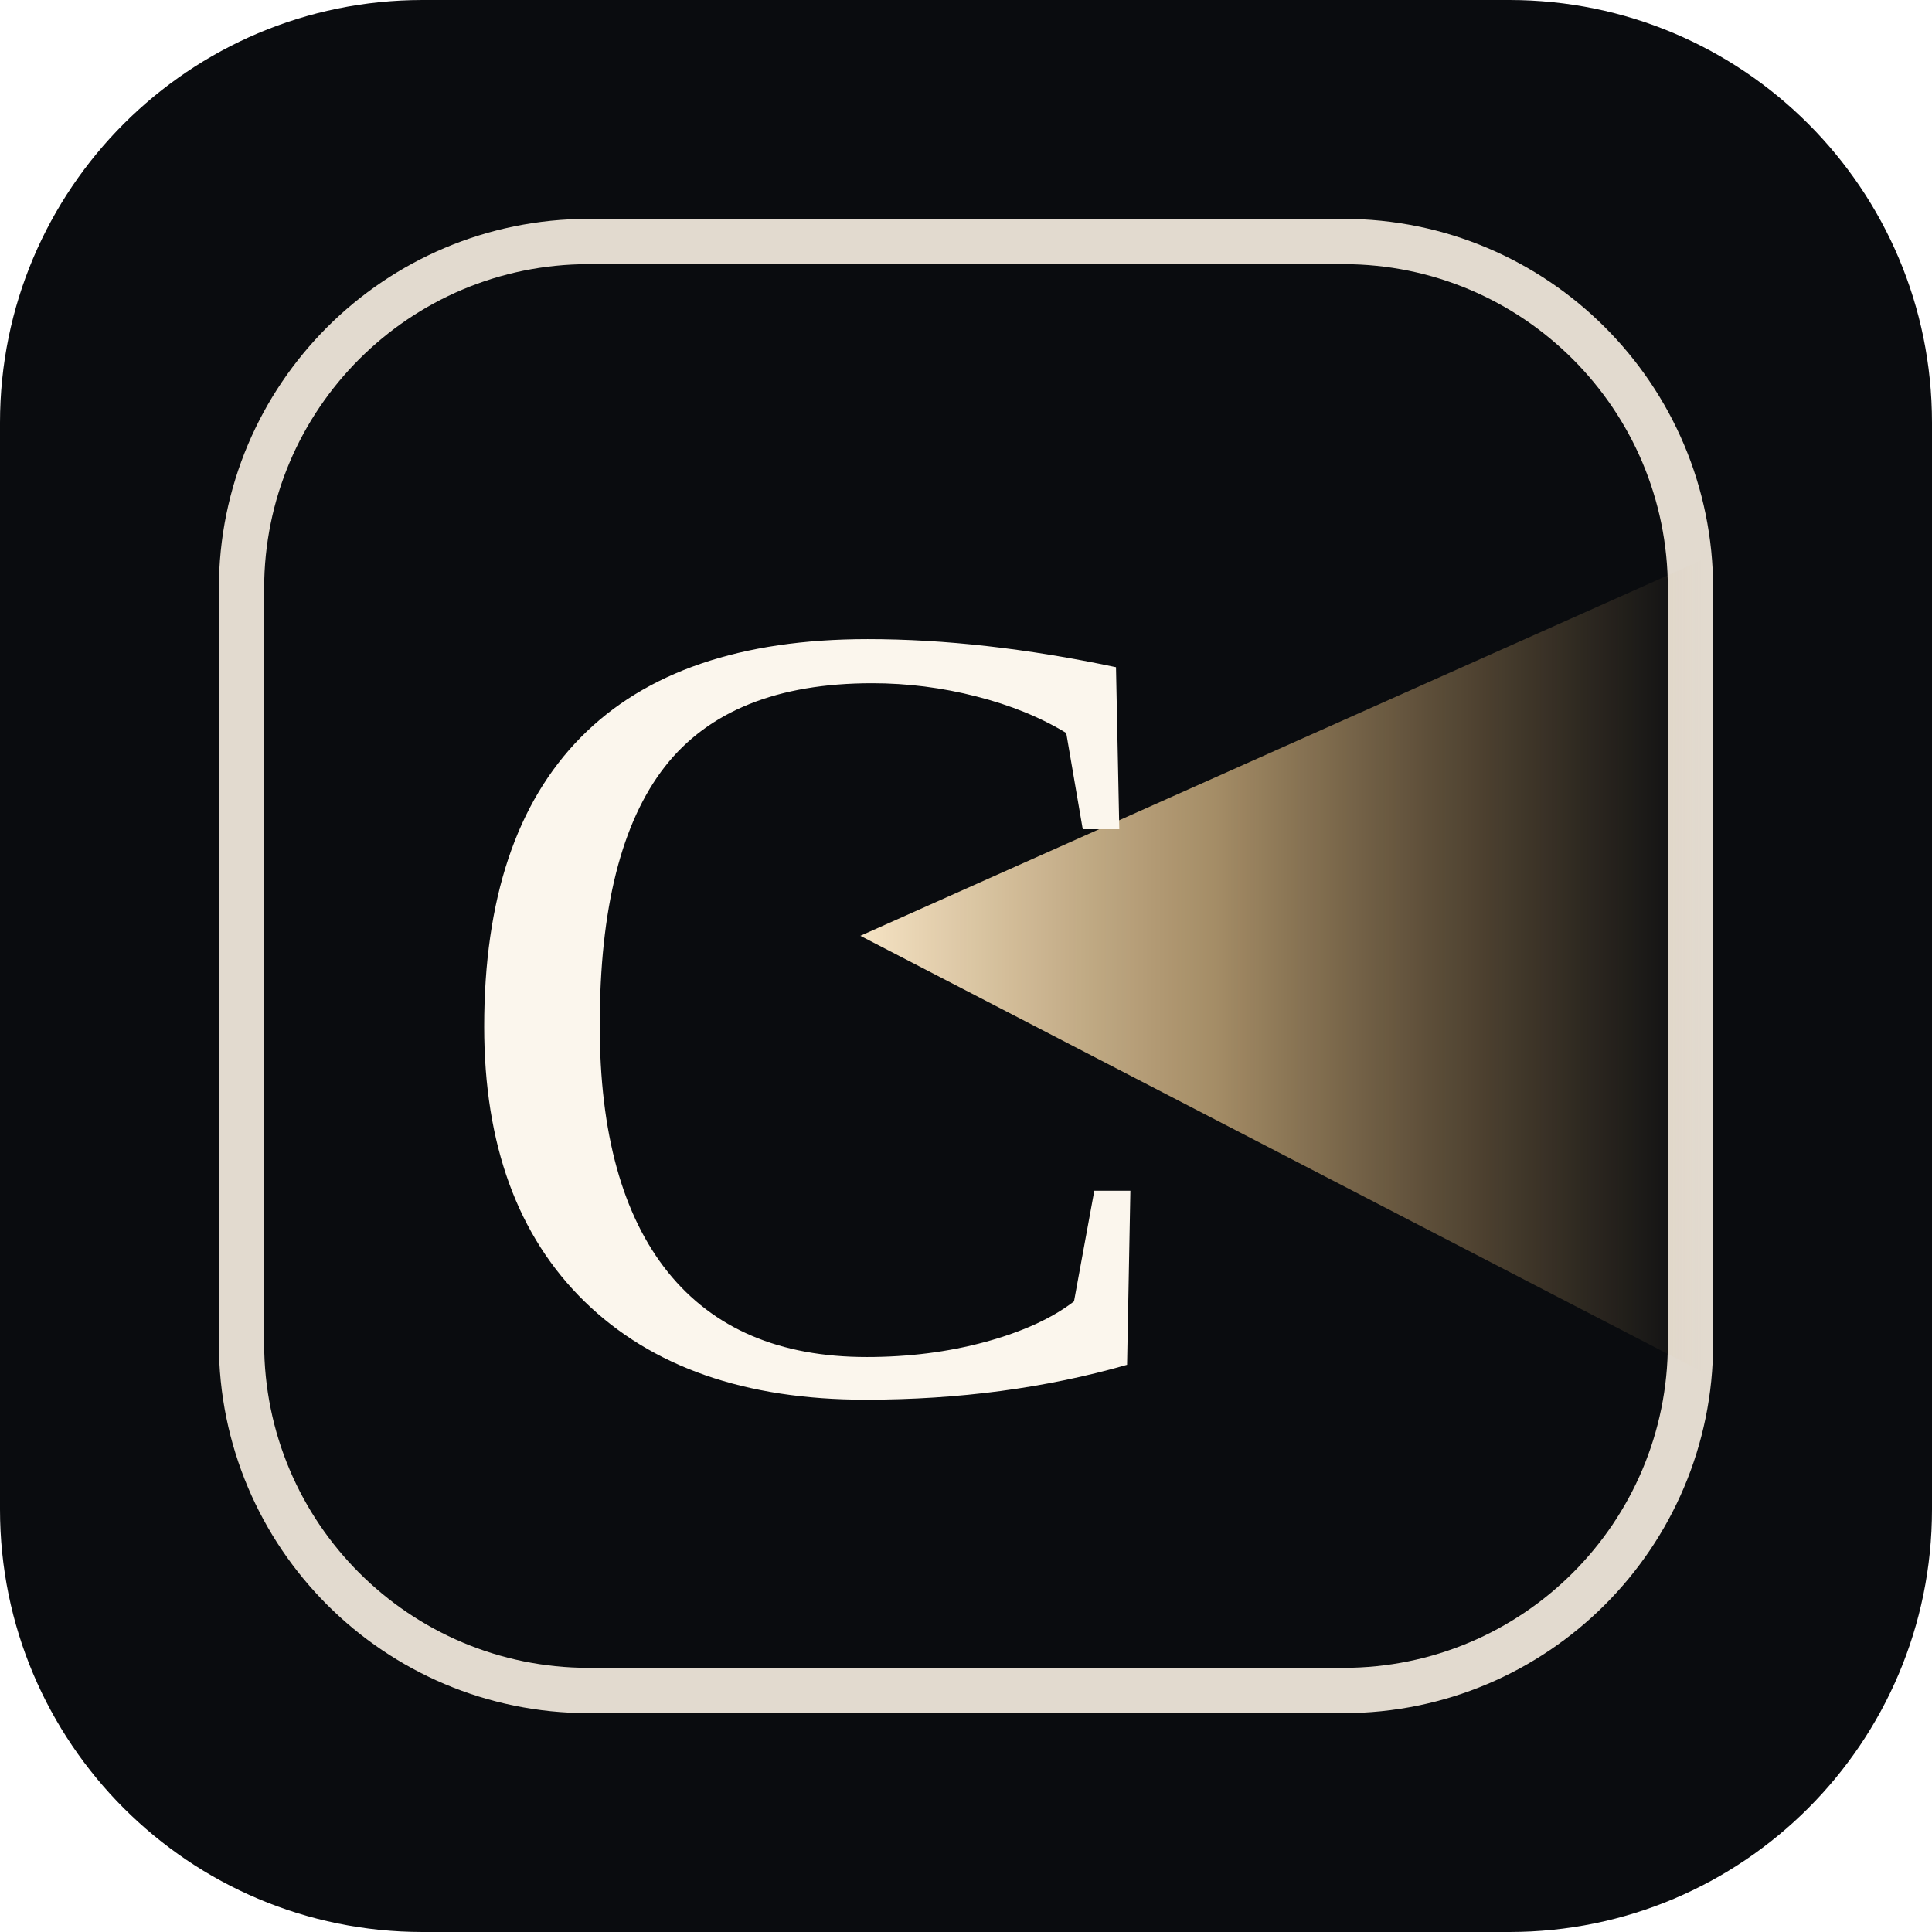
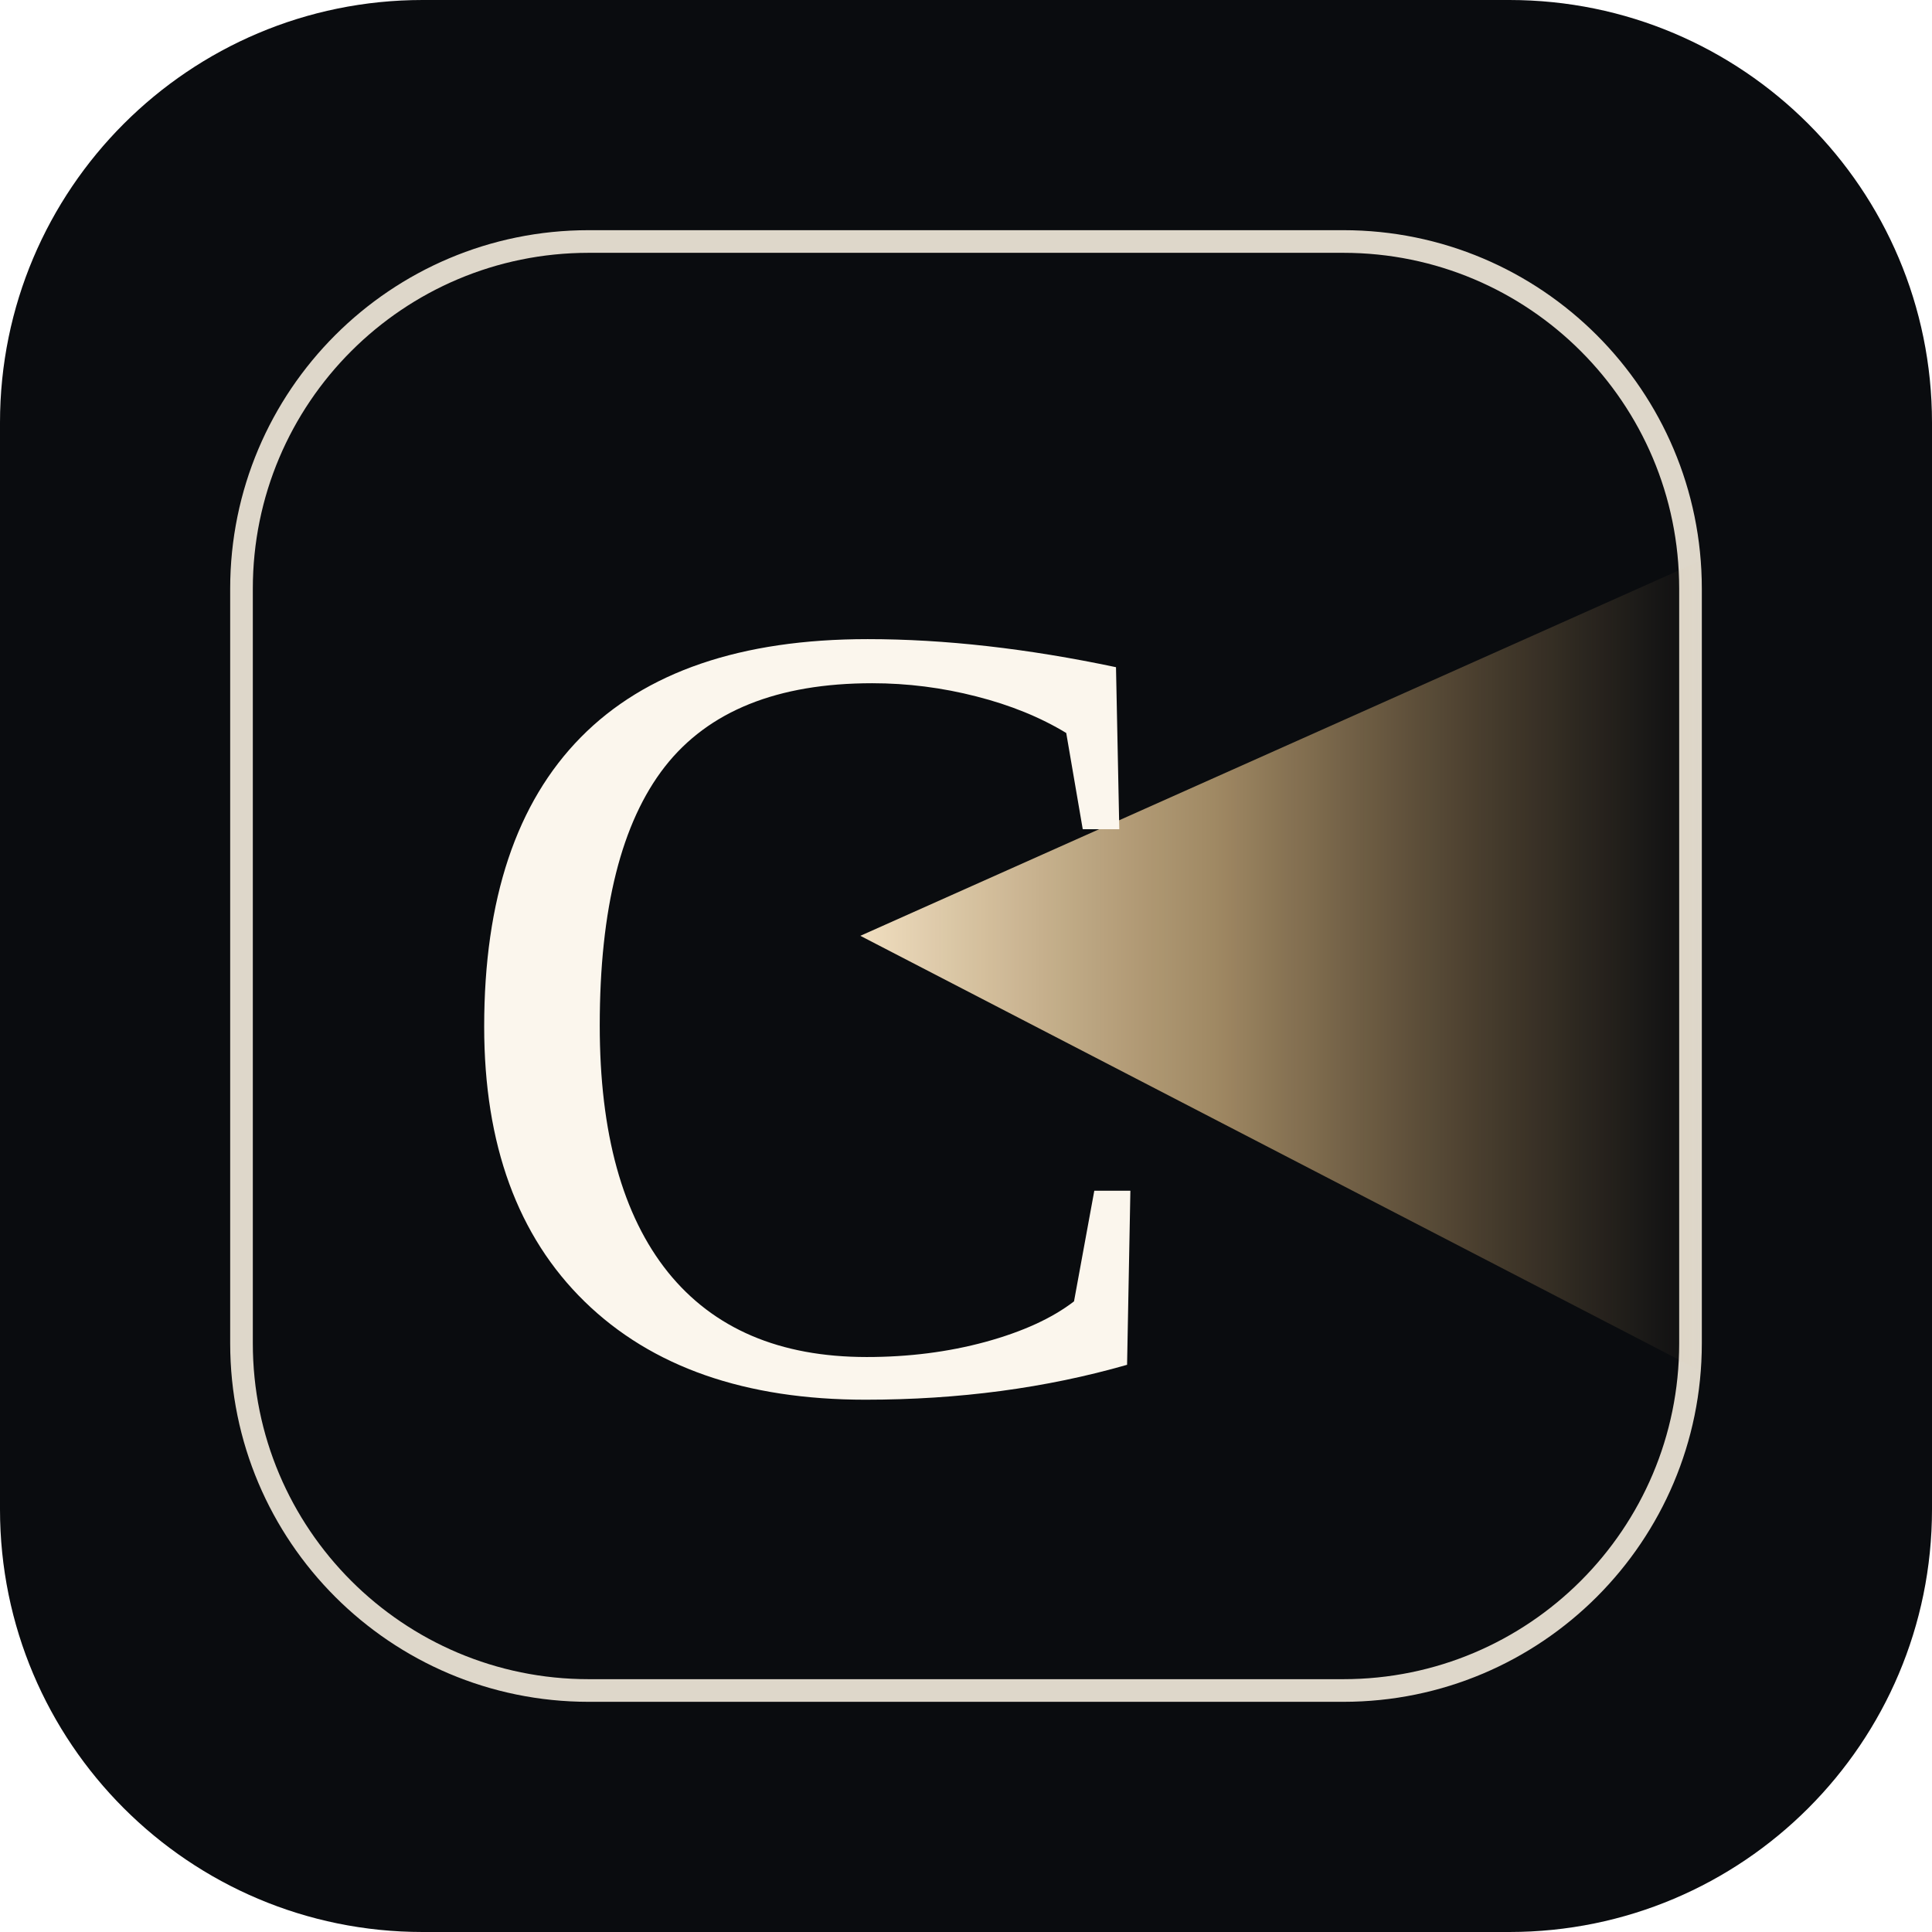
<svg xmlns="http://www.w3.org/2000/svg" viewBox="0 0 128 128" role="img" aria-label="Cinemap">
  <defs>
    <linearGradient id="beam" x1="0" x2="1">
-       <stop offset="0" stop-color="#ffeccc" stop-opacity=".96" />
-       <stop offset=".42" stop-color="#edc98f" stop-opacity=".68" />
-       <stop offset=".75" stop-color="#dcb276" stop-opacity=".30" />
+       <stop offset="0" stop-color="#ffeccc" stop-opacity=".94" />
+       <stop offset=".42" stop-color="#edc98f" stop-opacity=".66" />
+       <stop offset=".75" stop-color="#dcb276" stop-opacity=".28" />
      <stop offset="1" stop-color="#d6ae72" stop-opacity="0" />
    </linearGradient>
  </defs>
  <rect width="128" height="128" rx="28" fill="#0a0c0f" />
-   <rect id="outline-tile" x="16" y="16" width="96" height="96" rx="23" fill="none" stroke="#ebe3d6" stroke-width="3" opacity=".96" />
+   <rect id="outline-tile" x="16" y="16" width="96" height="96" rx="23" fill="none" stroke="#ebe3d6" stroke-width="1.5" opacity=".94" />
  <path d="M57 62 L113 37 L113 91 Z" fill="url(#beam)" opacity="1" />
  <text x="29" y="92" fill="#fbf6ed" font-family="Bodoni 72,Didot,Iowan Old Style,Baskerville,Times New Roman,serif" font-size="75" font-weight="400">C</text>
</svg>
